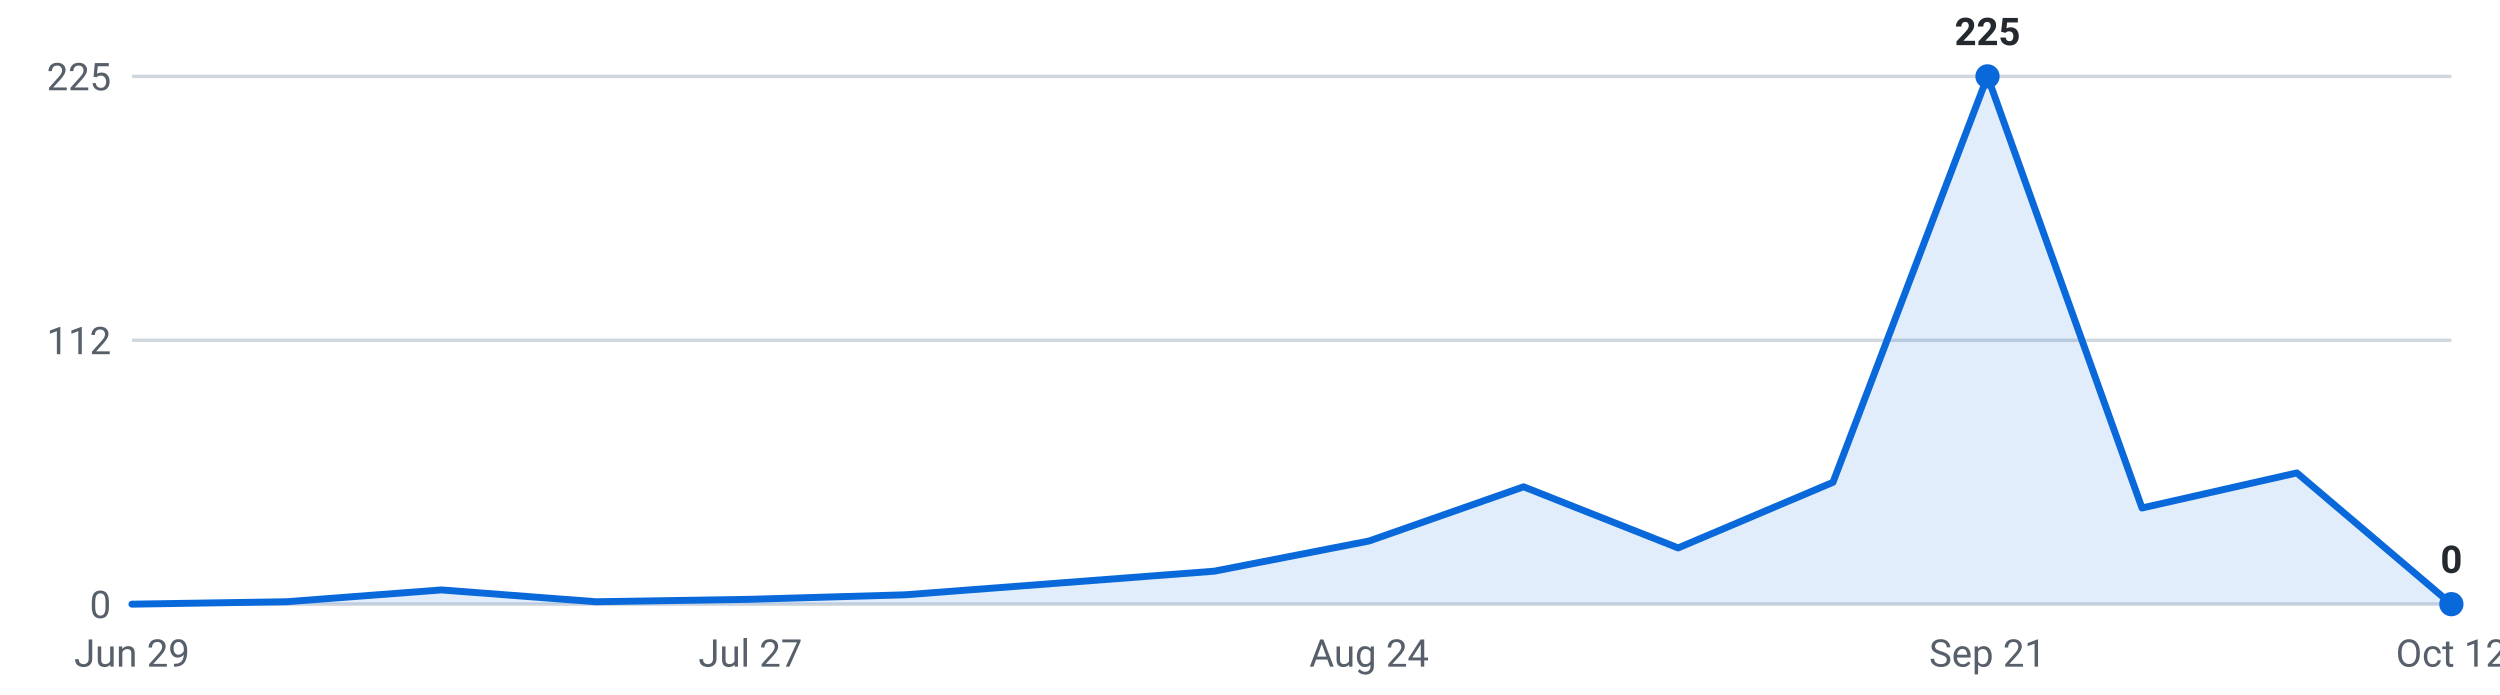
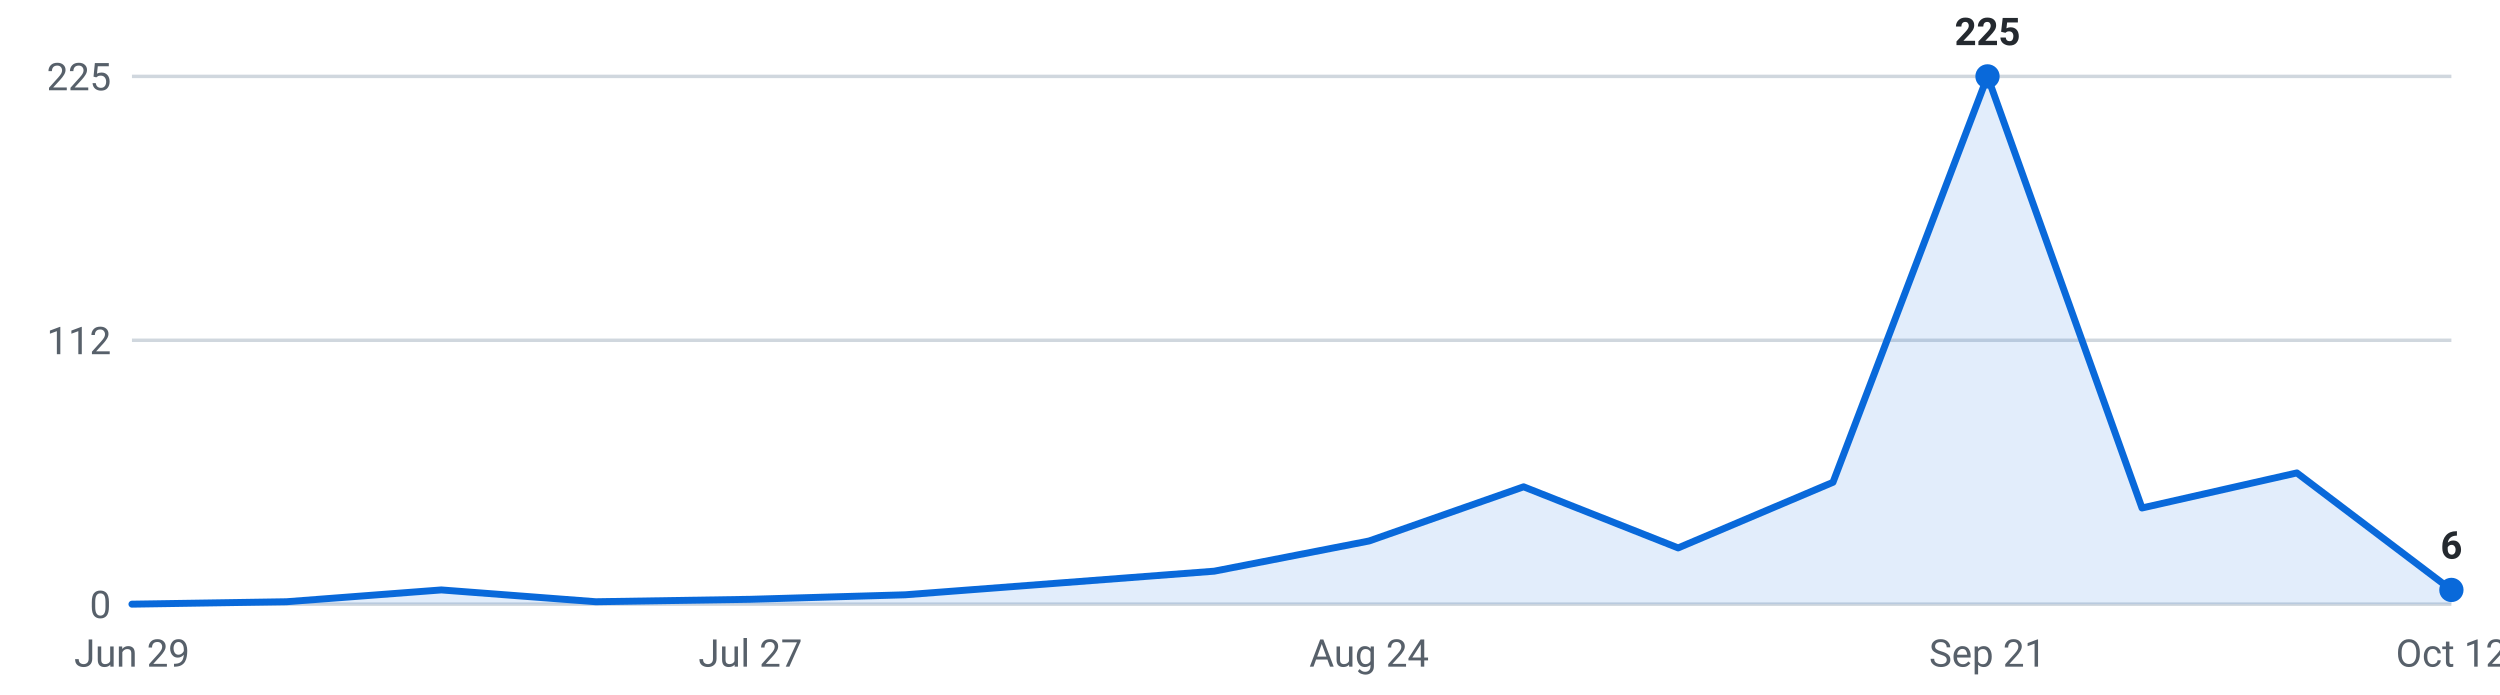
<svg xmlns="http://www.w3.org/2000/svg" viewBox="0 0 720 200" width="720" height="200" role="img" aria-label="Roles posted per week, last 16 weeks">
  <g font-family="-apple-system,Segoe UI,Roboto,sans-serif" font-size="11">
    <line x1="38" y1="174.0" x2="706" y2="174.0" stroke="#d0d7de" stroke-width="1" />
    <text x="32" y="178.0" text-anchor="end" fill="#57606a">0</text>
    <line x1="38" y1="98.0" x2="706" y2="98.0" stroke="#d0d7de" stroke-width="1" />
    <text x="32" y="102.0" text-anchor="end" fill="#57606a">112</text>
    <line x1="38" y1="22.0" x2="706" y2="22.0" stroke="#d0d7de" stroke-width="1" />
    <text x="32" y="26.0" text-anchor="end" fill="#57606a">225</text>
-     <path d="M38.0,174 L38.0,174.0 L82.5,173.3 L127.1,169.9 L171.6,173.3 L216.1,172.6 L260.7,171.3 L305.2,167.9 L349.7,164.5 L394.3,155.8 L438.8,140.2 L483.3,157.8 L527.9,138.9 L572.4,22.0 L616.9,146.3 L661.5,136.2 L706.0,174.0 L706.0,174 Z" fill="#0969da" fill-opacity="0.12" />
-     <polyline points="38.0,174.0 82.5,173.3 127.1,169.9 171.6,173.3 216.1,172.6 260.7,171.3 305.2,167.9 349.7,164.5 394.3,155.8 438.8,140.2 483.3,157.8 527.9,138.9 572.4,22.0 616.9,146.3 661.5,136.2 706.0,174.0" fill="none" stroke="#0969da" stroke-width="2" stroke-linejoin="round" stroke-linecap="round" />
+     <path d="M38.0,174 L38.0,174.0 L82.5,173.3 L127.1,169.9 L171.6,173.3 L216.1,172.6 L260.7,171.3 L305.2,167.9 L349.7,164.5 L394.3,155.8 L438.8,140.2 L483.3,157.8 L527.9,138.9 L572.4,22.0 L616.9,146.3 L661.5,136.2 L706.0,169.9 L706.0,174 Z" fill="#0969da" fill-opacity="0.12" />
+     <polyline points="38.0,174.0 82.5,173.3 127.1,169.9 171.6,173.3 216.1,172.6 260.7,171.3 305.2,167.9 349.7,164.5 394.3,155.8 438.8,140.2 483.3,157.8 527.9,138.9 572.4,22.0 616.9,146.3 661.5,136.2 706.0,169.9" fill="none" stroke="#0969da" stroke-width="2" stroke-linejoin="round" stroke-linecap="round" />
    <circle cx="572.4" cy="22.0" r="3.5" fill="#0969da" />
    <text x="572.4" y="13.0" text-anchor="middle" fill="#24292f" font-weight="600">225</text>
-     <circle cx="706.0" cy="174.0" r="3.5" fill="#0969da" />
-     <text x="706.0" y="165.0" text-anchor="middle" fill="#24292f" font-weight="600">0</text>
+     <circle cx="706.0" cy="169.9" r="3.5" fill="#0969da" />
+     <text x="706.0" y="160.9" text-anchor="middle" fill="#24292f" font-weight="600">6</text>
    <text x="38.0" y="192" text-anchor="middle" fill="#57606a">Jun 29</text>
    <text x="216.1" y="192" text-anchor="middle" fill="#57606a">Jul 27</text>
    <text x="394.3" y="192" text-anchor="middle" fill="#57606a">Aug 24</text>
    <text x="572.4" y="192" text-anchor="middle" fill="#57606a">Sep 21</text>
    <text x="706.0" y="192" text-anchor="middle" fill="#57606a">Oct 12</text>
  </g>
</svg>
